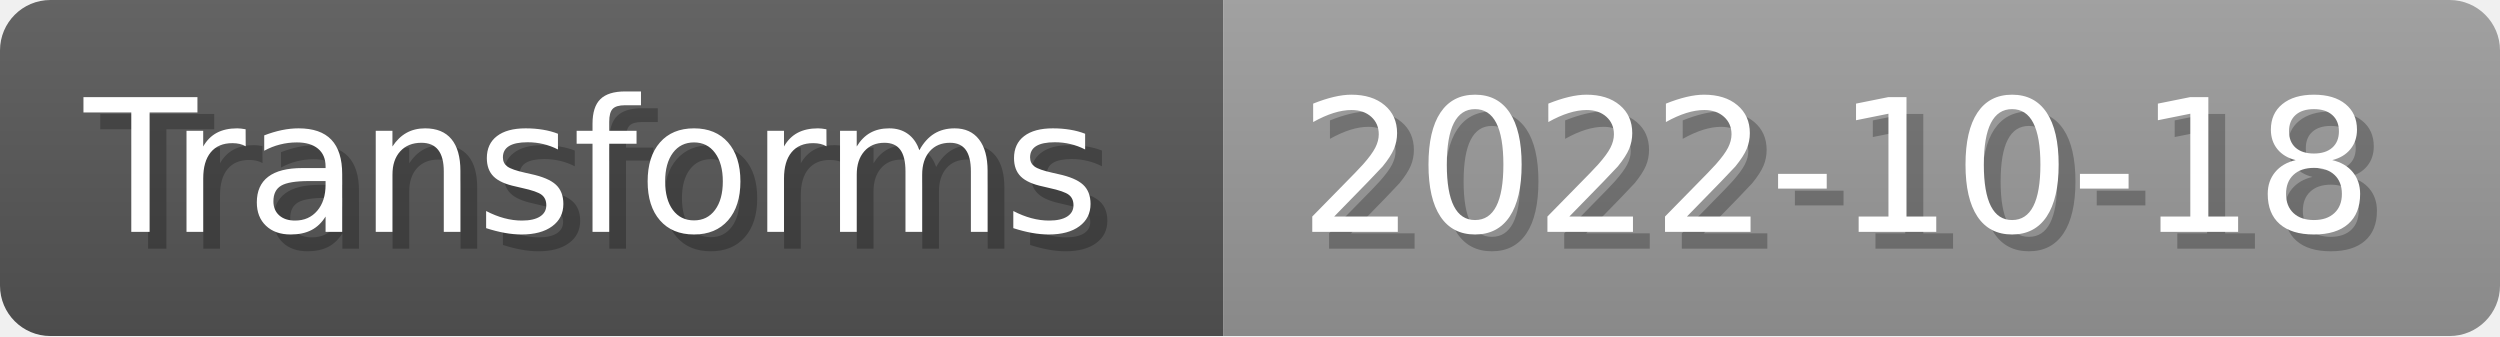
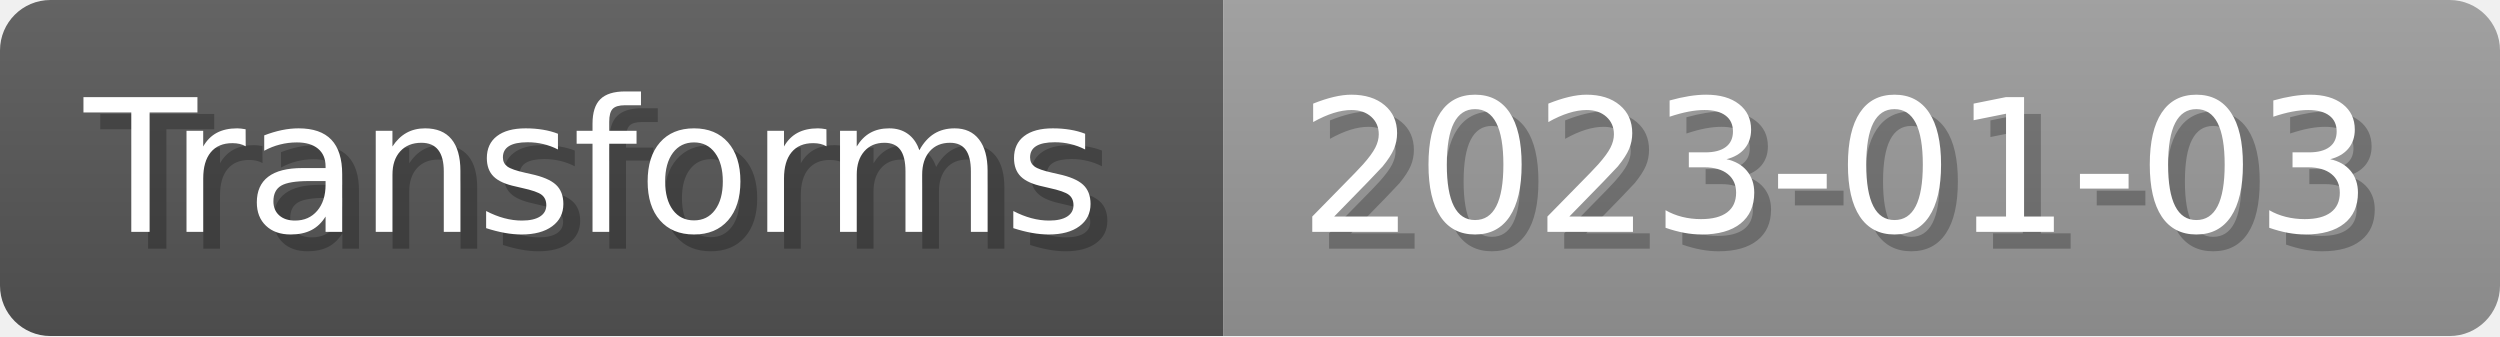
- <svg xmlns="http://www.w3.org/2000/svg" width="148.8" height="20" viewBox="0 0 1488 200" role="img" aria-label="Transforms: 2022-10-18">
+ <svg xmlns="http://www.w3.org/2000/svg" width="148.8" height="20" viewBox="0 0 1488 200" role="img" aria-label="Transforms: 2023-01-03">
  <linearGradient id="a" x2="0" y2="100%">
    <stop offset="0" stop-opacity=".1" stop-color="#EEE" />
    <stop offset="1" stop-opacity=".1" />
  </linearGradient>
  <mask id="m">
    <rect width="1488" height="200" rx="30" fill="#FFF" />
  </mask>
  <g mask="url(#m)">
    <rect width="728" height="200" fill="#555" />
    <rect width="760" height="200" fill="#999" x="728" />
    <rect width="1488" height="200" fill="url(#a)" />
  </g>
  <g aria-hidden="true" fill="#fff" text-anchor="start" font-family="Verdana,DejaVu Sans,sans-serif" font-size="110">
    <text x="60" y="148" textLength="628" fill="#000" opacity="0.25">Transforms</text>
    <text x="50" y="138" textLength="628">Transforms</text>
-     <text x="783" y="148" textLength="660" fill="#000" opacity="0.25">2022-10-18</text>
-     <text x="773" y="138" textLength="660">2022-10-18</text>
+     <text x="783" y="148" textLength="660" fill="#000" opacity="0.25">2023-01-03</text>
+     <text x="773" y="138" textLength="660">2023-01-03</text>
  </g>
</svg>
